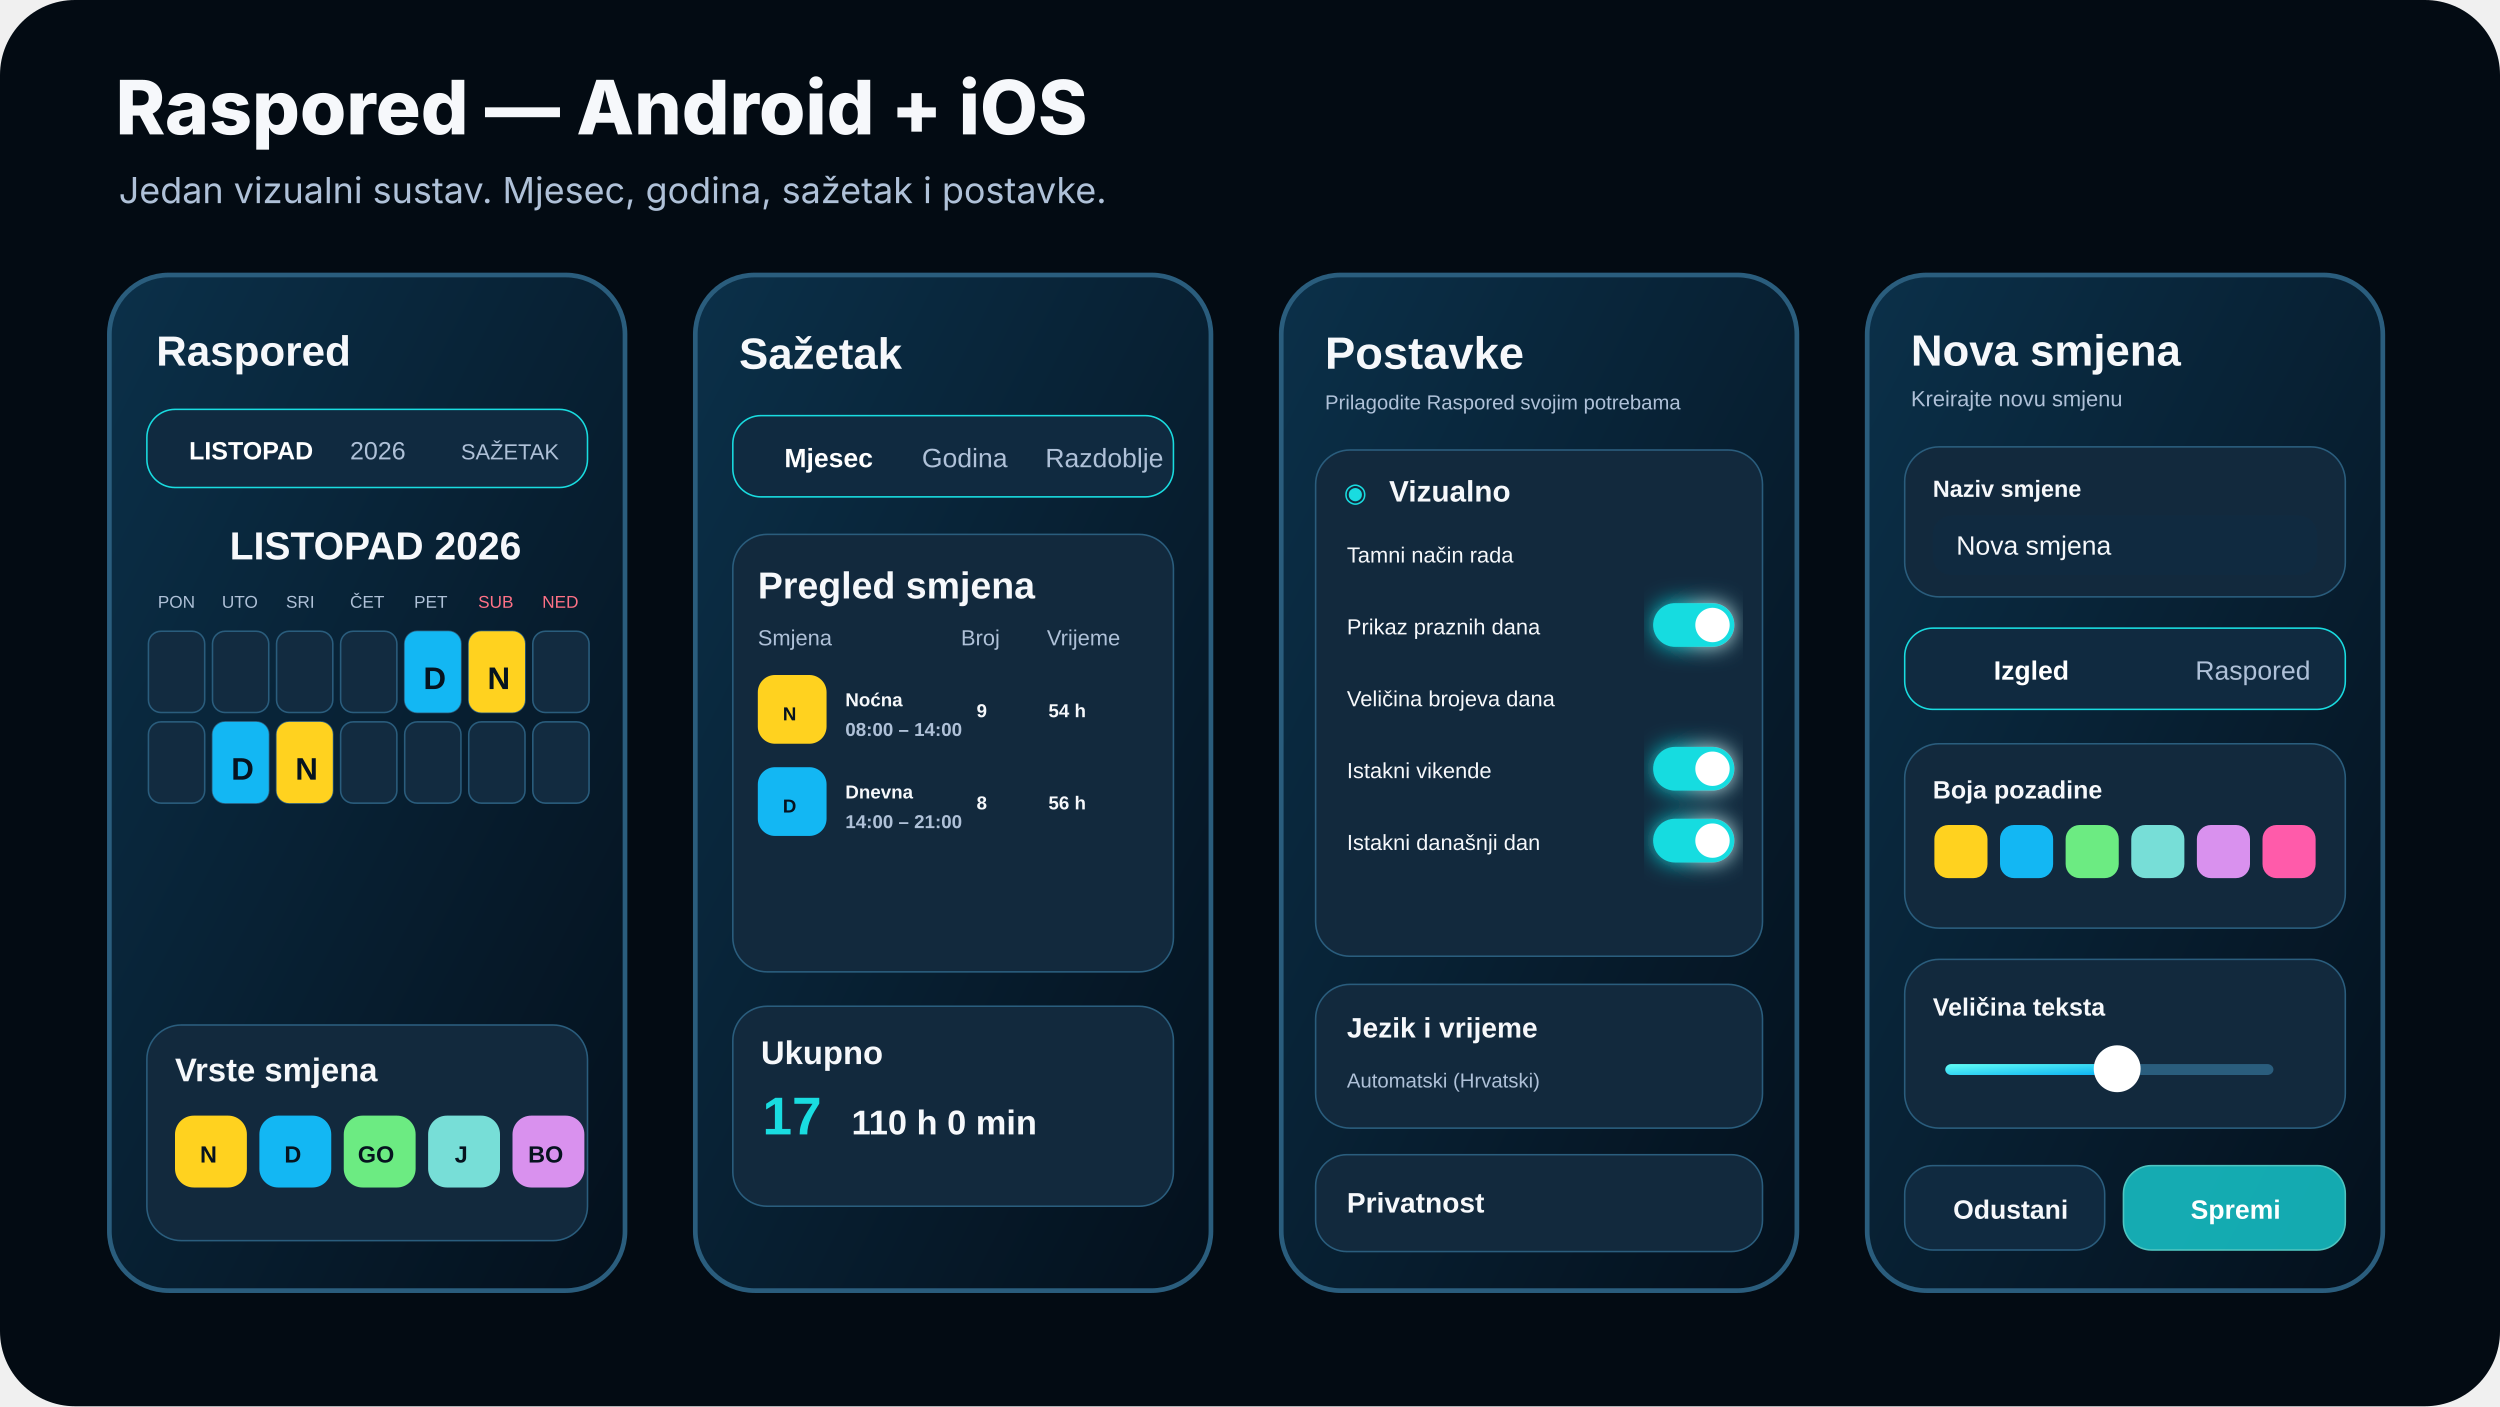
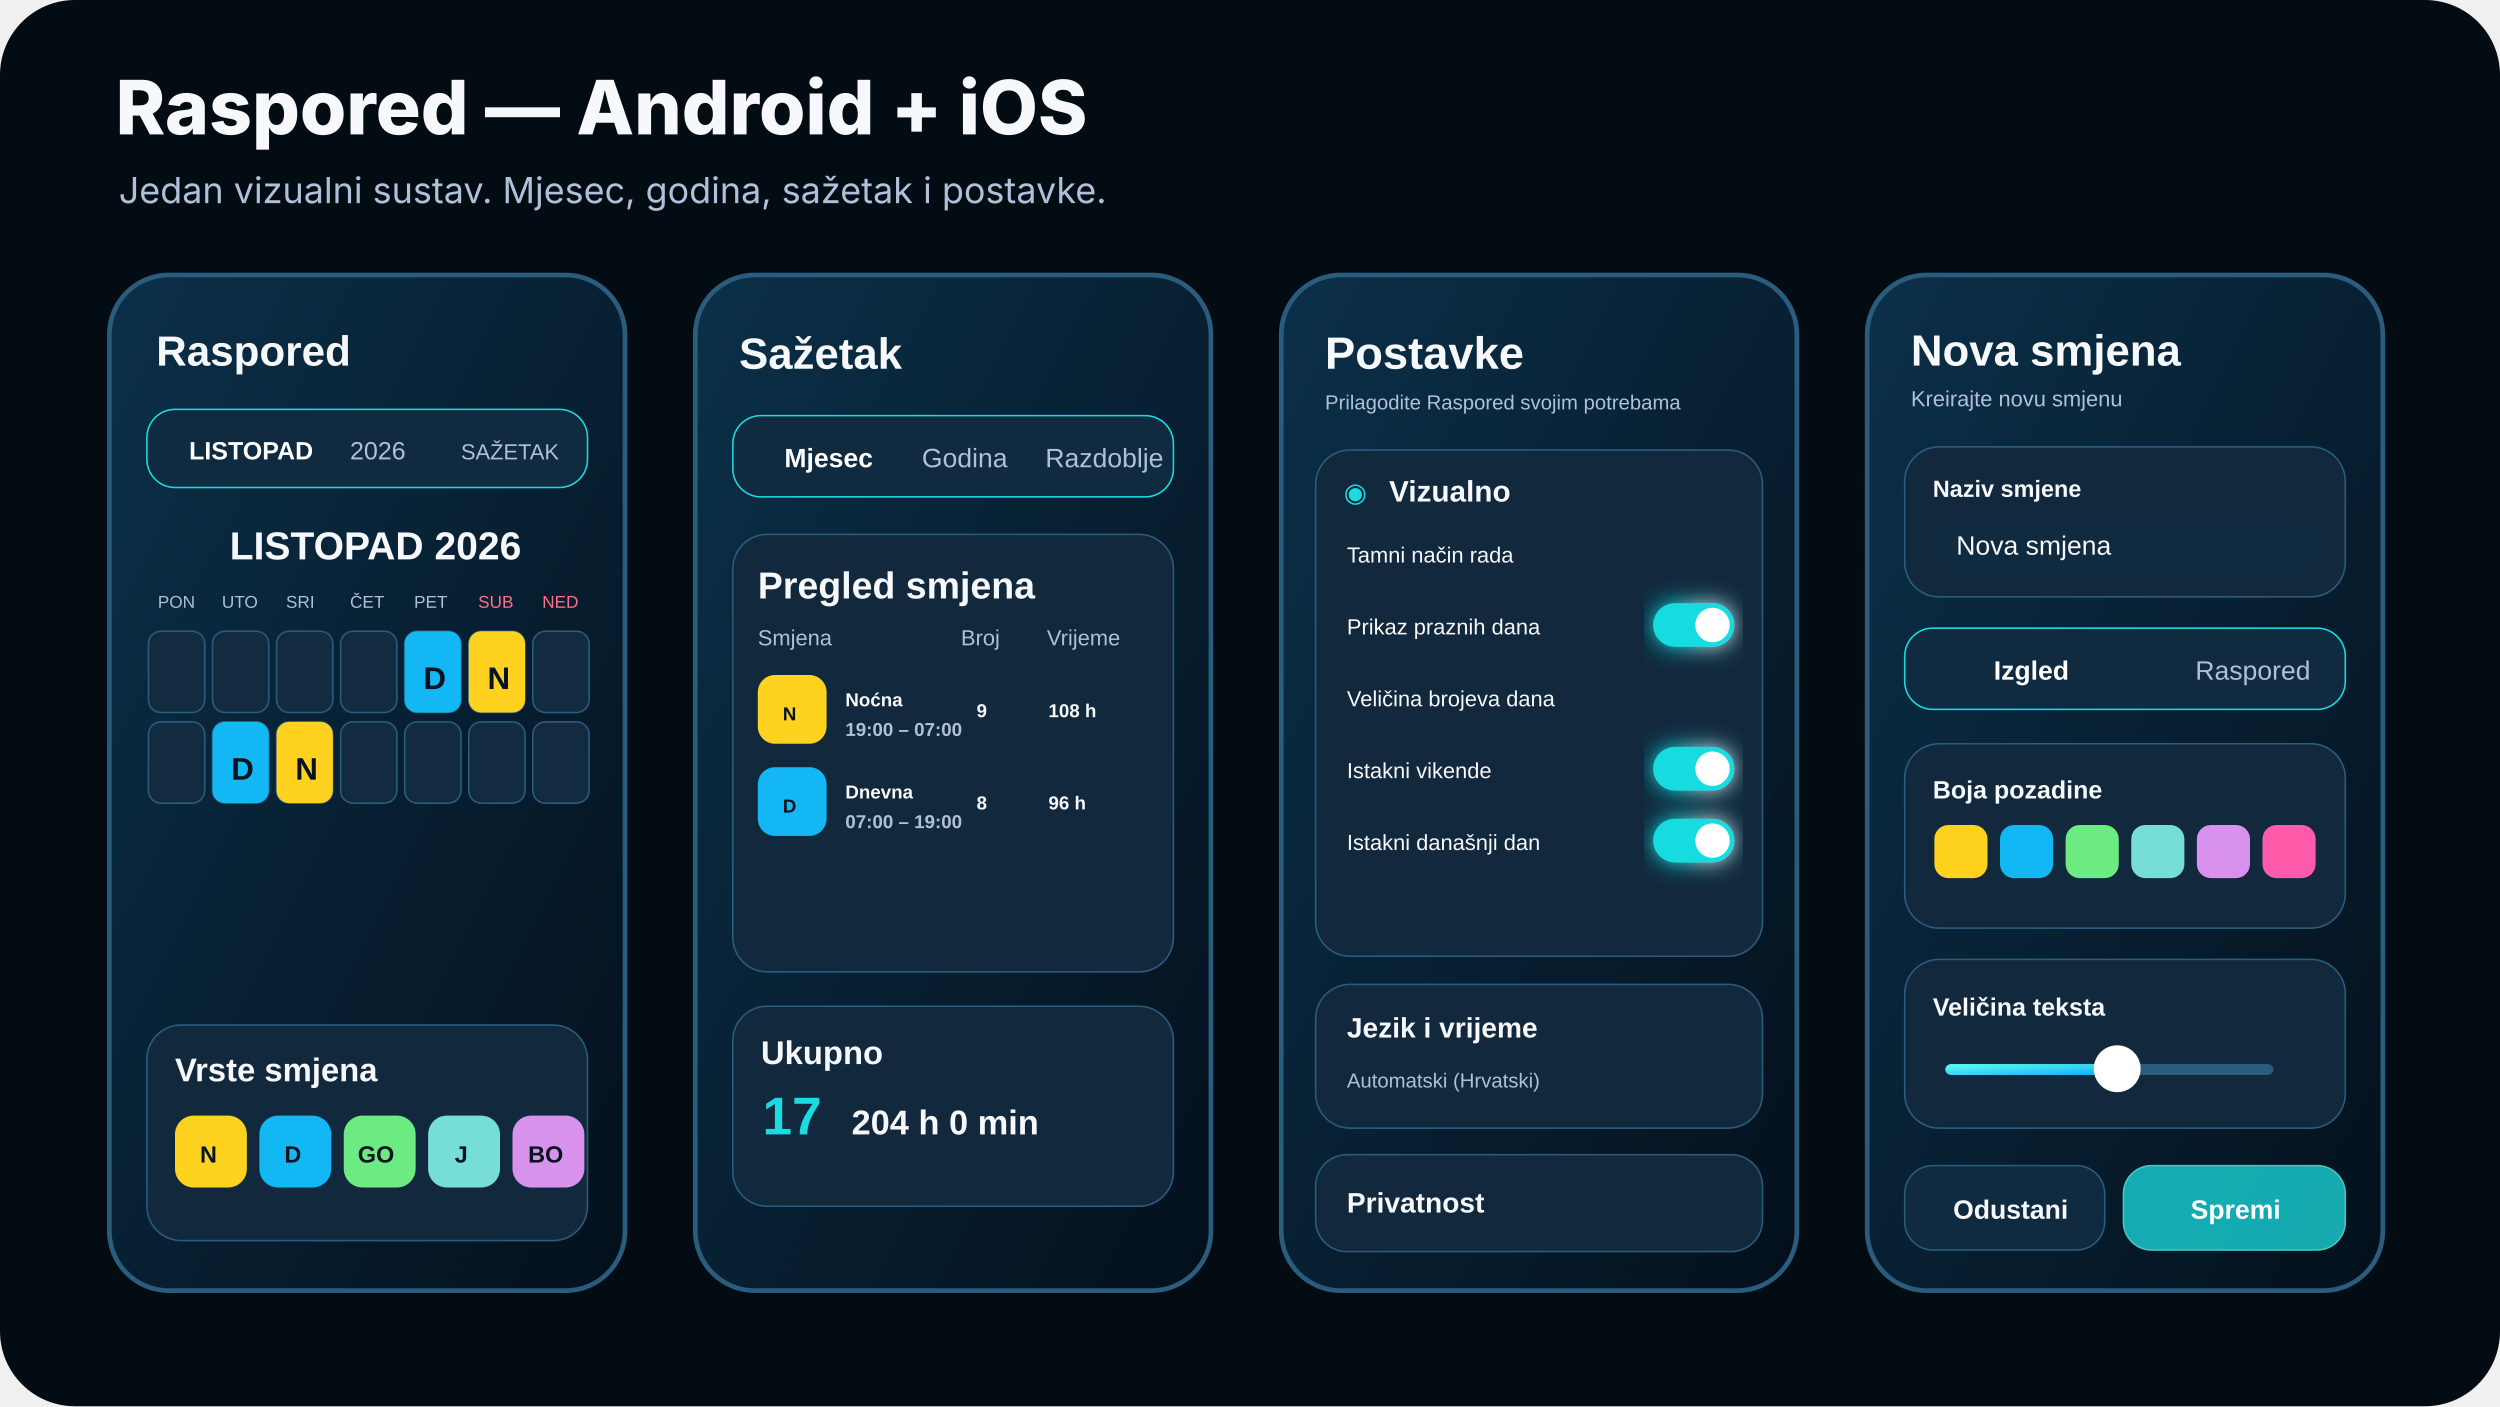
<svg xmlns="http://www.w3.org/2000/svg" viewBox="0 0 1600 900" role="img" aria-labelledby="title">
  <defs>
    <linearGradient id="bg" x1="0" y1="0" x2="1" y2="1">
      <stop stop-color="#0b3049" />
      <stop offset="1" stop-color="#04101c" />
    </linearGradient>
    <linearGradient id="a" x1="0" y1="0" x2="1" y2="1">
      <stop stop-color="#62fff5" />
      <stop offset="1" stop-color="#09aef2" />
    </linearGradient>
    <filter id="glow">
      <feGaussianBlur stdDeviation="7" result="b" />
      <feMerge>
        <feMergeNode in="b" />
        <feMergeNode in="SourceGraphic" />
      </feMerge>
    </filter>
  </defs>
  <rect width="1600" height="900" rx="48" fill="#030b13" />
  <text x="74" y="86" fill="#f6f8fb" font-family="Inter,Segoe UI,Arial,sans-serif" font-size="48" font-weight="800">Raspored — Android + iOS</text>
  <text x="76" y="130" fill="#afc1d8" font-family="Inter,Segoe UI,Arial,sans-serif" font-size="23">Jedan vizualni sustav. Mjesec, godina, sažetak i postavke.</text>
  <g transform="translate(70 176)">
    <rect width="330" height="650" rx="38" fill="url(#bg)" stroke="#2a5d7d" stroke-width="3" />
    <text x="30" y="58" fill="#f6f8fb" font-family="Arial" font-size="27" font-weight="700">Raspored</text>
    <rect x="24" y="86" width="282" height="50" rx="18" fill="#102a40" stroke="#19dce0" />
    <text x="51" y="118" fill="#fff" font-family="Arial" font-size="16" font-weight="700">LISTOPAD</text>
    <text x="154" y="118" fill="#afc1d8" font-family="Arial" font-size="16">2026</text>
    <text x="225" y="118" fill="#afc1d8" font-family="Arial" font-size="14">SAŽETAK</text>
    <text x="77" y="182" fill="#f6f8fb" font-family="Arial" font-size="25" font-weight="800">LISTOPAD 2026</text>
    <g font-family="Arial" font-size="11" fill="#afc1d8">
      <text x="31" y="213">PON</text>
      <text x="72" y="213">UTO</text>
      <text x="113" y="213">SRI</text>
      <text x="154" y="213">ČET</text>
      <text x="195" y="213">PET</text>
      <text x="236" y="213" fill="#ff7186">SUB</text>
      <text x="277" y="213" fill="#ff7186">NED</text>
    </g>
    <g transform="translate(25 228)">
      <g fill="#122b40" stroke="#2a5d7d">
        <rect width="36" height="52" rx="8" />
        <rect x="41" width="36" height="52" rx="8" />
        <rect x="82" width="36" height="52" rx="8" />
        <rect x="123" width="36" height="52" rx="8" />
        <rect x="164" width="36" height="52" rx="8" />
        <rect x="205" width="36" height="52" rx="8" />
        <rect x="246" width="36" height="52" rx="8" />
      </g>
      <rect x="164" width="36" height="52" rx="8" fill="#13b7f3" />
      <rect x="205" width="36" height="52" rx="8" fill="#ffd21f" />
      <text x="176" y="37" fill="#06131f" font-family="Arial" font-size="20" font-weight="800">D</text>
      <text x="217" y="37" fill="#06131f" font-family="Arial" font-size="20" font-weight="800">N</text>
      <g transform="translate(0 58)" fill="#122b40" stroke="#2a5d7d">
        <rect width="36" height="52" rx="8" />
        <rect x="41" width="36" height="52" rx="8" />
        <rect x="82" width="36" height="52" rx="8" />
        <rect x="123" width="36" height="52" rx="8" />
        <rect x="164" width="36" height="52" rx="8" />
        <rect x="205" width="36" height="52" rx="8" />
        <rect x="246" width="36" height="52" rx="8" />
      </g>
      <rect x="41" y="58" width="36" height="52" rx="8" fill="#13b7f3" />
      <rect x="82" y="58" width="36" height="52" rx="8" fill="#ffd21f" />
      <text x="53" y="95" fill="#06131f" font-family="Arial" font-size="20" font-weight="800">D</text>
      <text x="94" y="95" fill="#06131f" font-family="Arial" font-size="20" font-weight="800">N</text>
    </g>
    <rect x="24" y="480" width="282" height="138" rx="22" fill="#12293d" stroke="#2a5d7d" />
    <text x="42" y="516" fill="#f6f8fb" font-family="Arial" font-size="21" font-weight="800">Vrste smjena</text>
    <g transform="translate(42 538)" font-family="Arial" font-weight="800" font-size="15" fill="#06131f">
      <rect width="46" height="46" rx="12" fill="#ffd21f" />
      <text x="16" y="30">N</text>
      <rect x="54" width="46" height="46" rx="12" fill="#13b7f3" />
      <text x="70" y="30">D</text>
      <rect x="108" width="46" height="46" rx="12" fill="#6ceb82" />
      <text x="117" y="30">GO</text>
      <rect x="162" width="46" height="46" rx="12" fill="#77ded7" />
      <text x="179" y="30">J</text>
      <rect x="216" width="46" height="46" rx="12" fill="#d991ee" />
      <text x="226" y="30">BO</text>
    </g>
  </g>
  <g transform="translate(445 176)">
    <rect width="330" height="650" rx="38" fill="url(#bg)" stroke="#2a5d7d" stroke-width="3" />
    <text x="28" y="60" fill="#f6f8fb" font-family="Arial" font-size="28" font-weight="800">Sažetak</text>
    <rect x="24" y="90" width="282" height="52" rx="18" fill="#102a40" stroke="#19dce0" />
    <text x="57" y="123" fill="#fff" font-family="Arial" font-size="17" font-weight="700">Mjesec</text>
    <text x="145" y="123" fill="#afc1d8" font-family="Arial" font-size="17">Godina</text>
    <text x="224" y="123" fill="#afc1d8" font-family="Arial" font-size="17">Razdoblje</text>
    <rect x="24" y="166" width="282" height="280" rx="22" fill="#12293d" stroke="#2a5d7d" />
    <text x="40" y="207" fill="#f6f8fb" font-family="Arial" font-size="24" font-weight="800">Pregled smjena</text>
    <g font-family="Arial" font-size="14" fill="#afc1d8">
      <text x="40" y="237">Smjena</text>
      <text x="170" y="237">Broj</text>
      <text x="225" y="237">Vrijeme</text>
    </g>
    <g font-family="Arial" font-weight="700">
      <rect x="40" y="256" width="44" height="44" rx="11" fill="#ffd21f" />
      <text x="56" y="285" fill="#06131f">N</text>
      <text x="96" y="276" fill="#f6f8fb">Noćna</text>
-       <text x="96" y="295" fill="#afc1d8" font-size="12">08:00 – 14:00</text>
+       <text x="96" y="295" fill="#afc1d8" font-size="12">19:00 – 07:00</text>
      <text x="180" y="283" fill="#f6f8fb">9</text>
-       <text x="226" y="283" fill="#f6f8fb">54 h</text>
+       <text x="226" y="283" fill="#f6f8fb">108 h</text>
      <rect x="40" y="315" width="44" height="44" rx="11" fill="#13b7f3" />
      <text x="56" y="344" fill="#06131f">D</text>
      <text x="96" y="335" fill="#f6f8fb">Dnevna</text>
-       <text x="96" y="354" fill="#afc1d8" font-size="12">14:00 – 21:00</text>
+       <text x="96" y="354" fill="#afc1d8" font-size="12">07:00 – 19:00</text>
      <text x="180" y="342" fill="#f6f8fb">8</text>
-       <text x="226" y="342" fill="#f6f8fb">56 h</text>
+       <text x="226" y="342" fill="#f6f8fb">96 h</text>
    </g>
    <rect x="24" y="468" width="282" height="128" rx="22" fill="#12293d" stroke="#2a5d7d" />
    <text x="42" y="505" fill="#f6f8fb" font-family="Arial" font-size="21" font-weight="800">Ukupno</text>
    <text x="43" y="550" fill="#19dce0" font-family="Arial" font-size="34" font-weight="800">17</text>
-     <text x="100" y="550" fill="#f6f8fb" font-family="Arial" font-size="22" font-weight="700">110 h 0 min</text>
+     <text x="100" y="550" fill="#f6f8fb" font-family="Arial" font-size="22" font-weight="700">204 h 0 min</text>
  </g>
  <g transform="translate(820 176)">
    <rect width="330" height="650" rx="38" fill="url(#bg)" stroke="#2a5d7d" stroke-width="3" />
    <text x="28" y="60" fill="#f6f8fb" font-family="Arial" font-size="29" font-weight="800">Postavke</text>
    <text x="28" y="86" fill="#afc1d8" font-family="Arial" font-size="13">Prilagodite Raspored svojim potrebama</text>
    <rect x="22" y="112" width="286" height="324" rx="22" fill="#12293d" stroke="#2a5d7d" />
    <text x="40" y="145" fill="#19dce0" font-family="Arial" font-size="17">◉</text>
    <text x="69" y="145" fill="#f6f8fb" font-family="Arial" font-size="19" font-weight="800">Vizualno</text>
    <g font-family="Arial" font-size="14" fill="#f6f8fb">
      <text x="42" y="184">Tamni način rada</text>
      <text x="42" y="230">Prikaz praznih dana</text>
      <text x="42" y="276">Veličina brojeva dana</text>
      <text x="42" y="322">Istakni vikende</text>
      <text x="42" y="368">Istakni današnji dan</text>
    </g>
    <g fill="#19dce0" filter="url(#glow)">
      <rect x="238" y="210" width="52" height="28" rx="14" />
      <circle cx="276" cy="224" r="11" fill="#fff" />
      <rect x="238" y="302" width="52" height="28" rx="14" />
      <circle cx="276" cy="316" r="11" fill="#fff" />
      <rect x="238" y="348" width="52" height="28" rx="14" />
      <circle cx="276" cy="362" r="11" fill="#fff" />
    </g>
    <rect x="22" y="454" width="286" height="92" rx="22" fill="#12293d" stroke="#2a5d7d" />
    <text x="42" y="488" fill="#f6f8fb" font-family="Arial" font-size="18" font-weight="800">Jezik i vrijeme</text>
    <text x="42" y="520" fill="#afc1d8" font-family="Arial" font-size="13">Automatski (Hrvatski)</text>
    <rect x="22" y="563" width="286" height="62" rx="20" fill="#12293d" stroke="#2a5d7d" />
    <text x="42" y="600" fill="#f6f8fb" font-family="Arial" font-size="18" font-weight="800">Privatnost</text>
  </g>
  <g transform="translate(1195 176)">
    <rect width="330" height="650" rx="38" fill="url(#bg)" stroke="#2a5d7d" stroke-width="3" />
    <text x="28" y="58" fill="#f6f8fb" font-family="Arial" font-size="28" font-weight="800">Nova smjena</text>
    <text x="28" y="84" fill="#afc1d8" font-family="Arial" font-size="14">Kreirajte novu smjenu</text>
    <rect x="24" y="110" width="282" height="96" rx="22" fill="#12293d" stroke="#2a5d7d" />
    <text x="42" y="142" fill="#f6f8fb" font-family="Arial" font-size="15" font-weight="700">Naziv smjene</text>
    <rect x="42" y="154" width="246" height="38" rx="12" fill="#102a40" />
    <text x="57" y="179" fill="#f6f8fb" font-family="Arial" font-size="17">Nova smjena</text>
    <rect x="24" y="226" width="282" height="52" rx="18" fill="#102a40" stroke="#19dce0" />
    <text x="81" y="259" fill="#fff" font-family="Arial" font-size="17" font-weight="700">Izgled</text>
    <text x="210" y="259" fill="#afc1d8" font-family="Arial" font-size="17">Raspored</text>
    <rect x="24" y="300" width="282" height="118" rx="22" fill="#12293d" stroke="#2a5d7d" />
    <text x="42" y="335" fill="#f6f8fb" font-family="Arial" font-size="16" font-weight="700">Boja pozadine</text>
    <g transform="translate(43 352)">
      <rect width="34" height="34" rx="9" fill="#ffd21f" />
      <rect x="42" width="34" height="34" rx="9" fill="#13b7f3" />
      <rect x="84" width="34" height="34" rx="9" fill="#6ceb82" />
      <rect x="126" width="34" height="34" rx="9" fill="#77ded7" />
      <rect x="168" width="34" height="34" rx="9" fill="#d991ee" />
      <rect x="210" width="34" height="34" rx="9" fill="#ff5baa" />
    </g>
    <rect x="24" y="438" width="282" height="108" rx="22" fill="#12293d" stroke="#2a5d7d" />
    <text x="42" y="474" fill="#f6f8fb" font-family="Arial" font-size="16" font-weight="700">Veličina teksta</text>
    <rect x="50" y="505" width="210" height="7" rx="4" fill="#2a5d7d" />
    <rect x="50" y="505" width="110" height="7" rx="4" fill="url(#a)" />
    <circle cx="160" cy="508" r="15" fill="#fff" />
    <rect x="24" y="570" width="128" height="54" rx="18" fill="#102a40" stroke="#2a5d7d" />
    <text x="55" y="604" fill="#f6f8fb" font-family="Arial" font-size="17" font-weight="700">Odustani</text>
    <rect x="164" y="570" width="142" height="54" rx="18" fill="#19dce0" opacity=".75" stroke="#67fff4" />
    <text x="207" y="604" fill="#fff" font-family="Arial" font-size="17" font-weight="800">Spremi</text>
  </g>
</svg>
